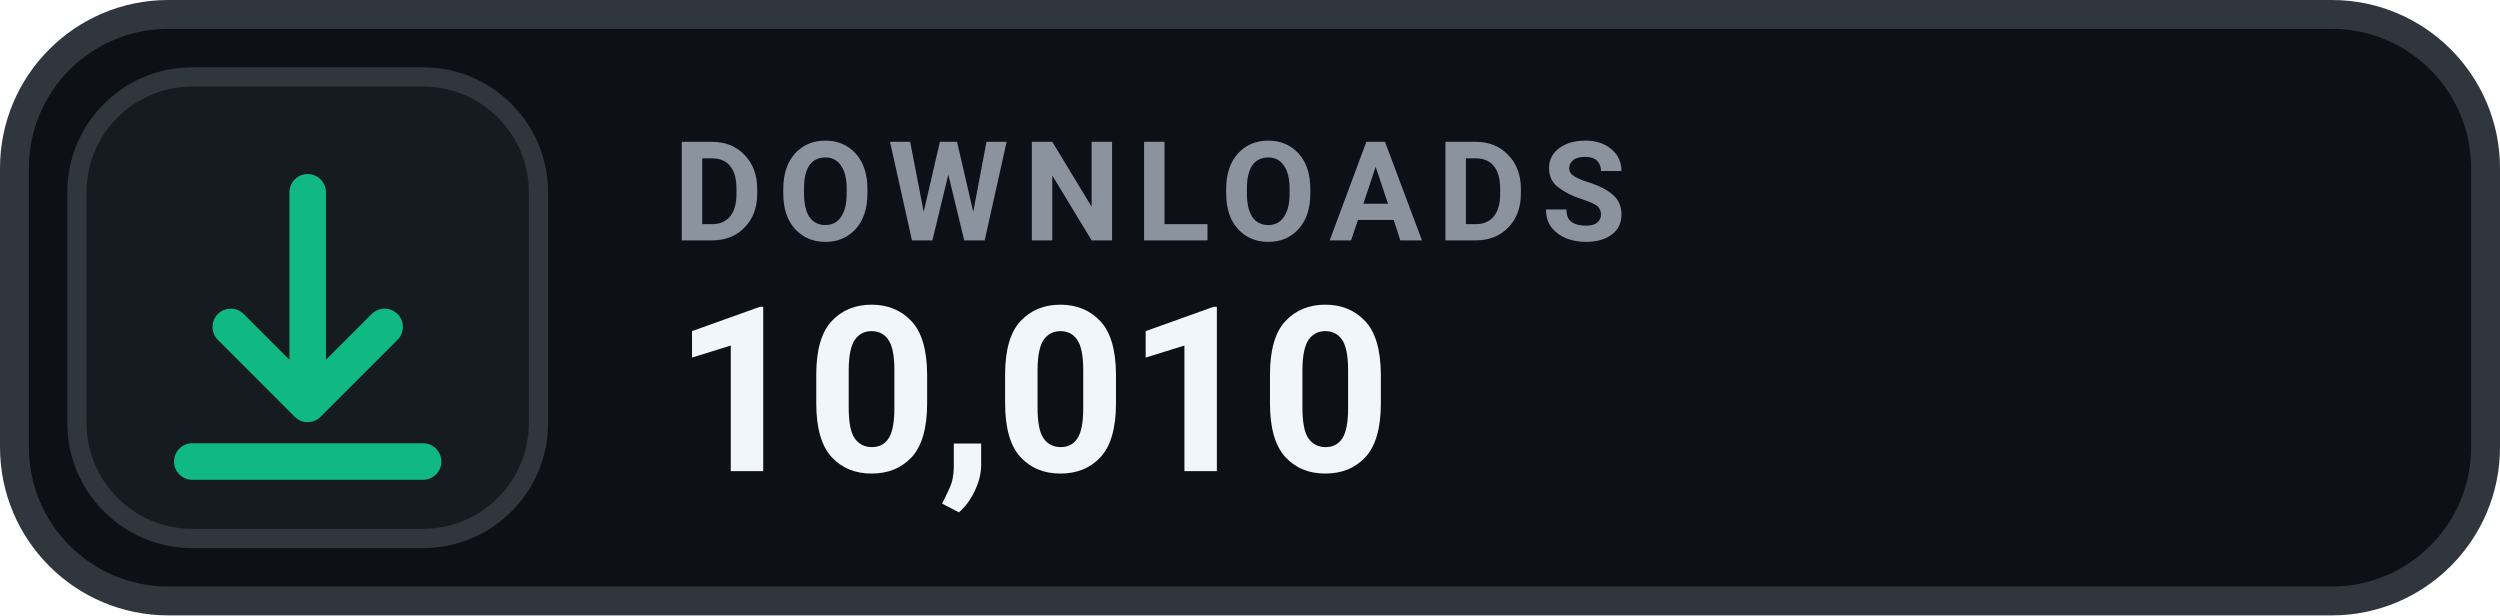
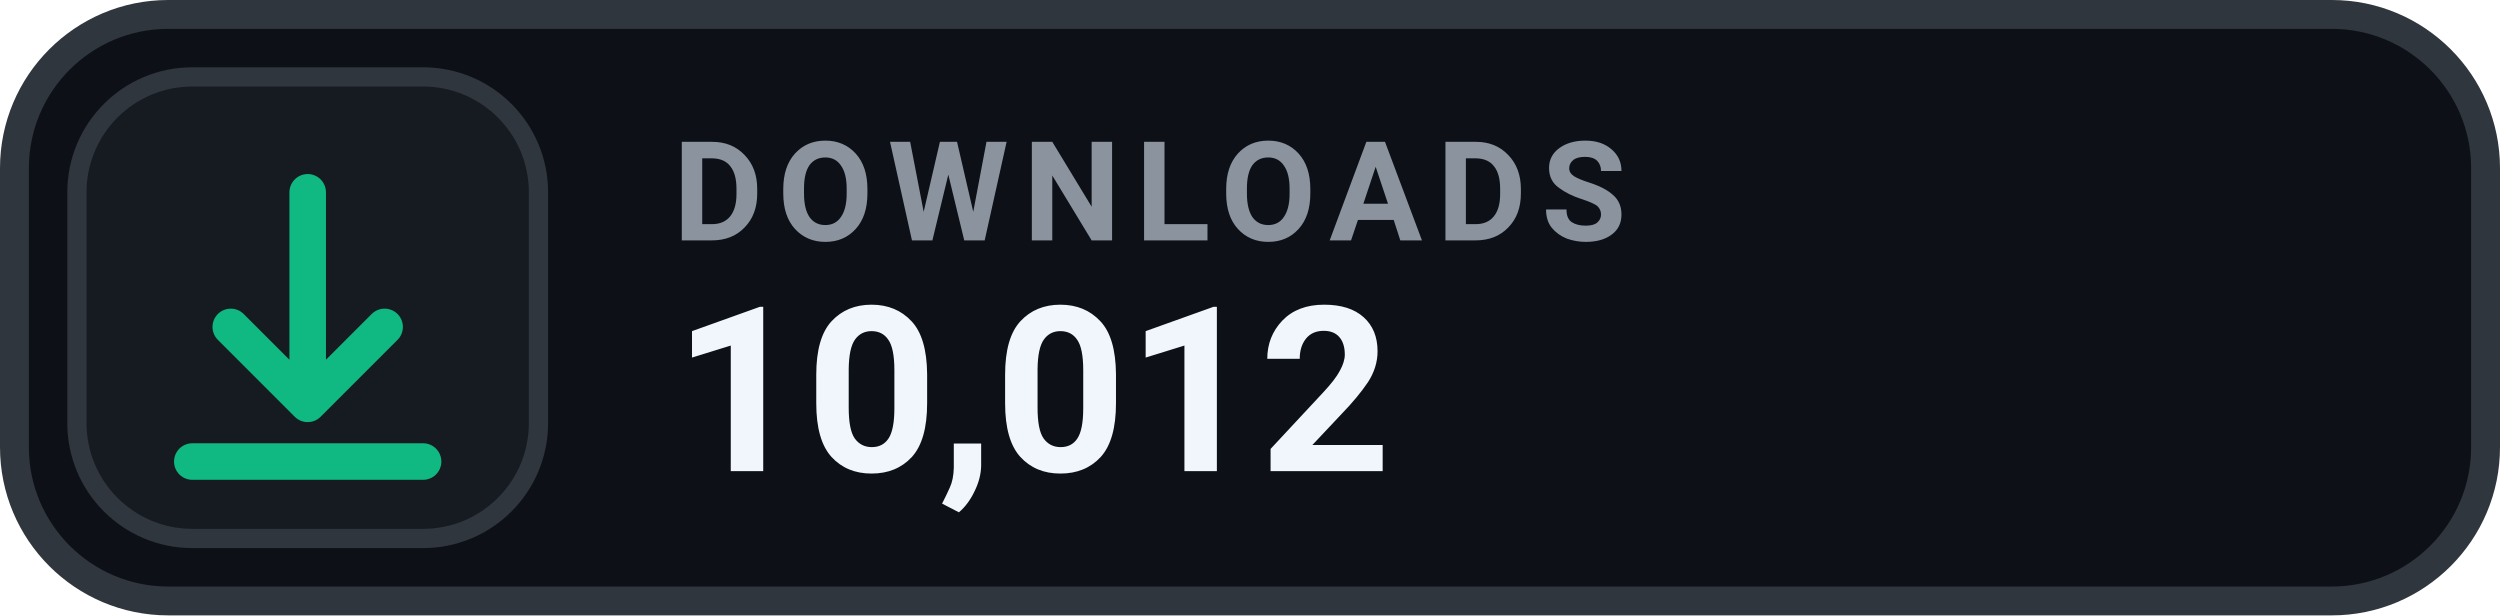
- <svg xmlns="http://www.w3.org/2000/svg" width="130" height="32" viewBox="0 0 130 32" role="img" aria-label="DOWNLOADS 10,010">
+ <svg xmlns="http://www.w3.org/2000/svg" width="130" height="32" viewBox="0 0 130 32" role="img" aria-label="DOWNLOADS 10,012">
  <rect x=".75" y=".75" width="128.5" height="30.5" rx="8" fill="#0D1117" stroke="#30363D" stroke-width="1.5" />
  <rect x="4" y="4" width="24" height="24" rx="6" fill="#161B22" stroke="#30363D" stroke-width="1" />
  <g transform="translate(16 16)" style="color:#10B981;">
    <path d="M0 -6 v11 m0 0 l4 -4 m-4 4 l-4 -4 M-6 8 h12" fill="none" stroke="currentColor" stroke-width="1.9" stroke-linecap="round" stroke-linejoin="round" />
  </g>
  <text x="35" y="12.5" fill="#8B949E" font-family="-apple-system,BlinkMacSystemFont,'Segoe UI',Roboto,Helvetica,Arial,sans-serif" font-size="7.2" font-weight="700" letter-spacing=".75">DOWNLOADS</text>
-   <text x="35" y="24.5" fill="#F0F6FC" font-family="-apple-system,BlinkMacSystemFont,'Segoe UI',Roboto,Helvetica,Arial,sans-serif" font-size="12" font-weight="700">10,010</text>
+   <text x="35" y="24.5" fill="#F0F6FC" font-family="-apple-system,BlinkMacSystemFont,'Segoe UI',Roboto,Helvetica,Arial,sans-serif" font-size="12" font-weight="700">10,012</text>
</svg>
